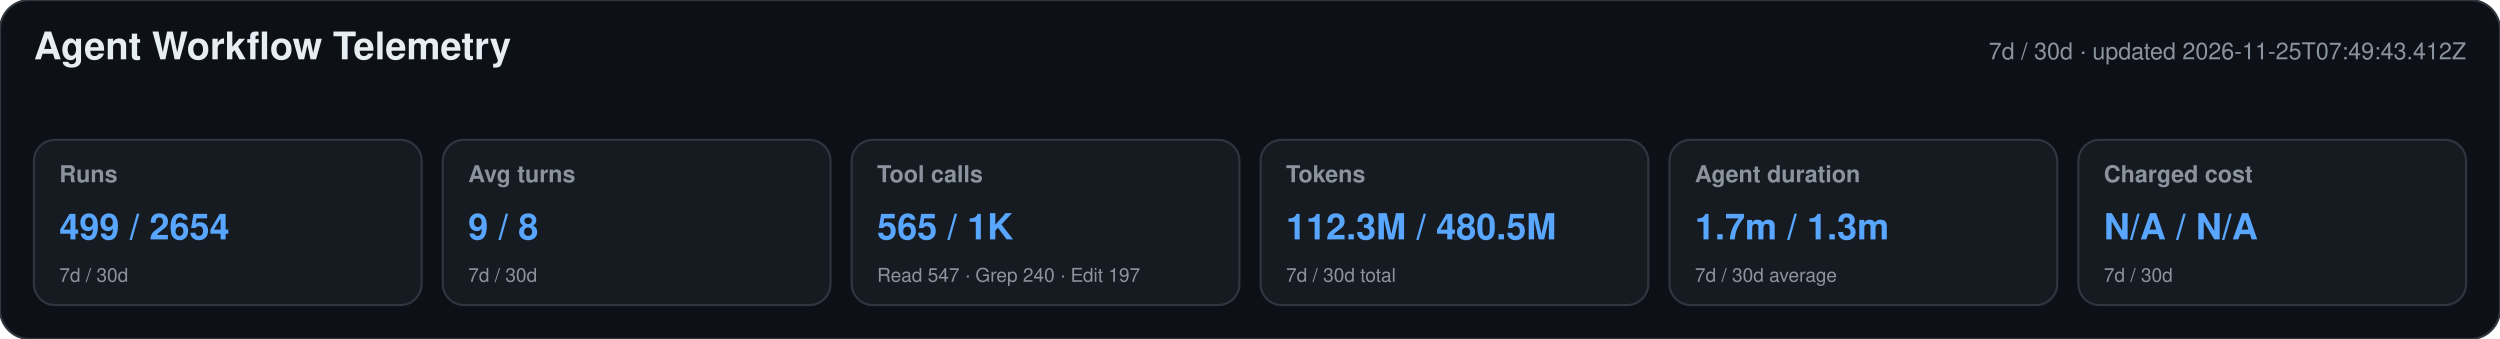
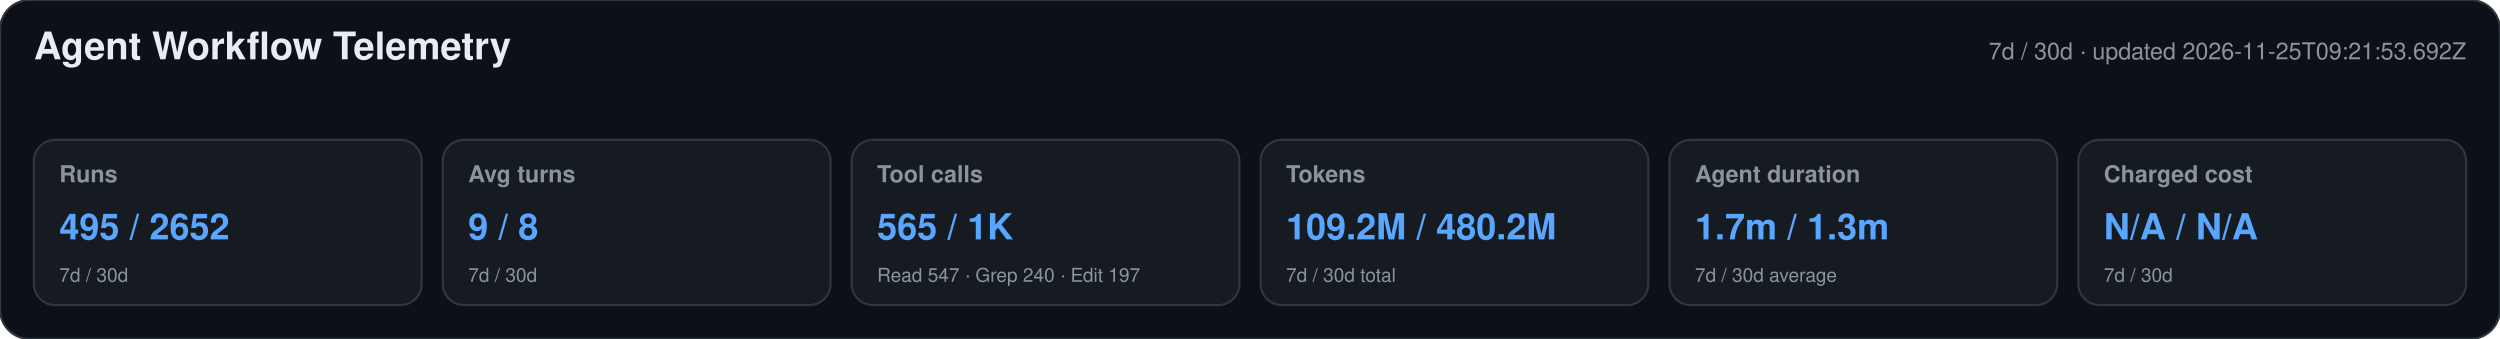
<svg xmlns="http://www.w3.org/2000/svg" width="1180" height="160" viewBox="0 0 1180 160" role="img" aria-labelledby="title desc">
  <style>text{font-family:-apple-system,BlinkMacSystemFont,"Segoe UI",Helvetica,Arial,sans-serif}.heading{font-size:18px;font-weight:650;fill:#e6edf3}.meta,.label,.secondary{fill:#8b949e}.meta,.label{font-size:11px}.label{font-weight:600}.primary{font-size:17px;font-weight:700;fill:#58a6ff}.secondary{font-size:9px}</style>
  <rect width="1180" height="160" rx="14" fill="#0d1117" stroke="#30363d" />
  <text x="16" y="28" class="heading">Agent Workflow Telemetry</text>
-   <text x="1164" y="28" text-anchor="end" class="meta">7d / 30d · updated 2026-11-25T07:49:43.412Z</text>
+   <text x="1164" y="28" text-anchor="end" class="meta">7d / 30d · updated 2026-11-25T09:21:53.692Z</text>
  <g>
    <rect x="16" y="66" width="183" height="78" rx="10" fill="#161b22" stroke="#30363d" />
    <text x="28" y="86" class="label">Runs</text>
-     <text x="28" y="113" class="primary">499 / 2654</text>
+     <text x="28" y="113" class="primary">495 / 2652</text>
    <text x="28" y="133" class="secondary">7d / 30d</text>
  </g>
  <g>
    <rect x="209" y="66" width="183" height="78" rx="10" fill="#161b22" stroke="#30363d" />
    <text x="221" y="86" class="label">Avg turns</text>
    <text x="221" y="113" class="primary">9 / 8</text>
    <text x="221" y="133" class="secondary">7d / 30d</text>
  </g>
  <g>
    <rect x="402" y="66" width="183" height="78" rx="10" fill="#161b22" stroke="#30363d" />
    <text x="414" y="86" class="label">Tool calls</text>
    <text x="414" y="113" class="primary">565 / 1K</text>
    <text x="414" y="133" class="secondary">Read 547 · Grep 240 · Edit 197</text>
  </g>
  <g>
    <rect x="595" y="66" width="183" height="78" rx="10" fill="#161b22" stroke="#30363d" />
    <text x="607" y="86" class="label">Tokens</text>
-     <text x="607" y="113" class="primary">112.3M / 480.5M</text>
+     <text x="607" y="113" class="primary">109.2M / 480.2M</text>
    <text x="607" y="133" class="secondary">7d / 30d total</text>
  </g>
  <g>
    <rect x="788" y="66" width="183" height="78" rx="10" fill="#161b22" stroke="#30363d" />
    <text x="800" y="86" class="label">Agent duration</text>
    <text x="800" y="113" class="primary">1.7m / 1.3m</text>
    <text x="800" y="133" class="secondary">7d / 30d average</text>
  </g>
  <g>
    <rect x="981" y="66" width="183" height="78" rx="10" fill="#161b22" stroke="#30363d" />
    <text x="993" y="86" class="label">Charged cost</text>
    <text x="993" y="113" class="primary">N/A / N/A</text>
    <text x="993" y="133" class="secondary">7d / 30d</text>
  </g>
</svg>
